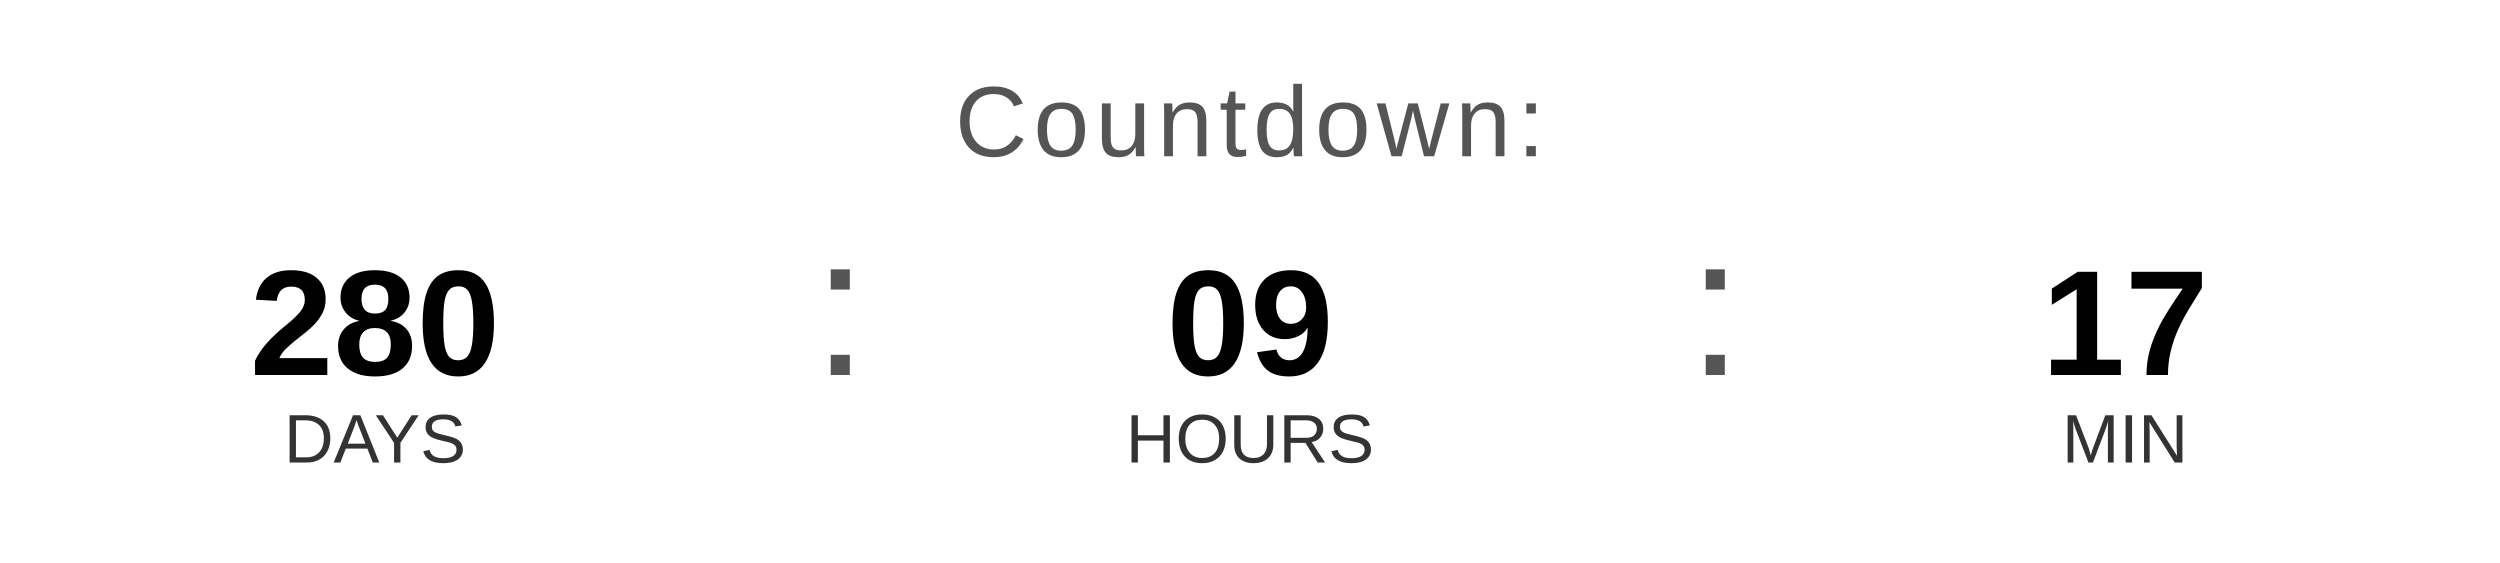
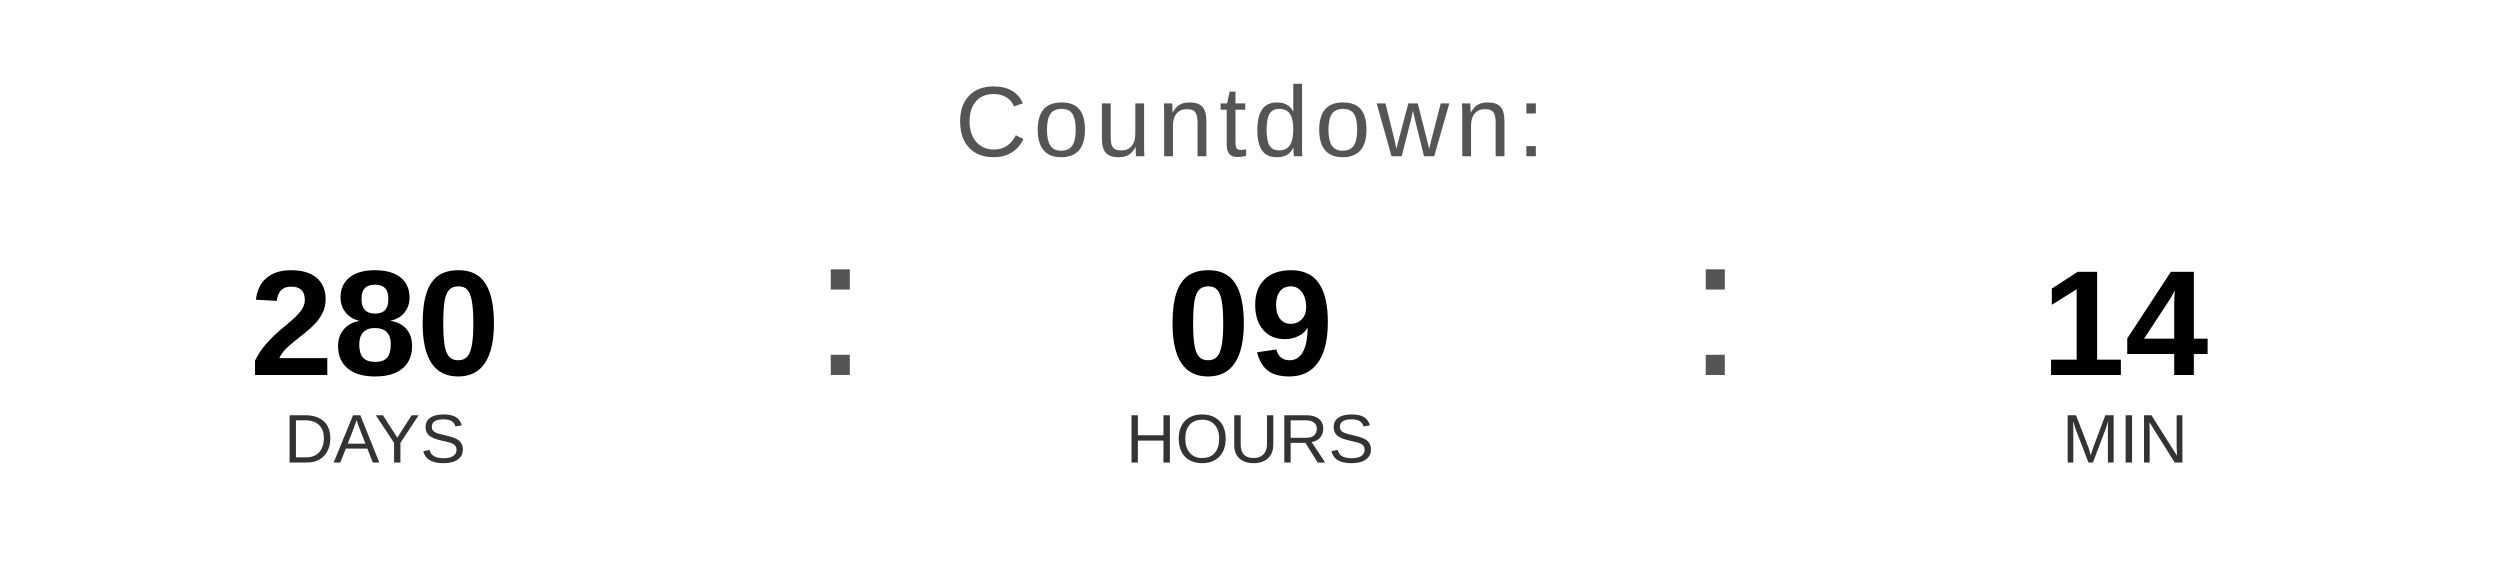
<svg xmlns="http://www.w3.org/2000/svg" width="400" height="90" viewBox="0 0 400 90">
  <text x="200" y="25" font-family="Arial, Helvetica, sans-serif" font-size="16" fill="#555555" text-anchor="middle" letter-spacing="1">
    Countdown:
  </text>
  <text x="60" y="60" font-family="Arial, Helvetica, sans-serif" font-size="24" font-weight="bold" fill="#000000" text-anchor="middle">280</text>
  <text x="60" y="74" font-family="Arial, Helvetica, sans-serif" font-size="11" fill="#333333" text-anchor="middle">DAYS</text>
  <text x="130" y="60" font-family="Arial, sans-serif" font-size="32" fill="#555555">:</text>
  <text x="200" y="60" font-family="Arial, Helvetica, sans-serif" font-size="24" font-weight="bold" fill="#000000" text-anchor="middle">09</text>
  <text x="200" y="74" font-family="Arial, Helvetica, sans-serif" font-size="11" fill="#333333" text-anchor="middle">HOURS</text>
  <text x="270" y="60" font-family="Arial, sans-serif" font-size="32" fill="#555555">:</text>
-   <text x="340" y="60" font-family="Arial, Helvetica, sans-serif" font-size="24" font-weight="bold" fill="#000000" text-anchor="middle">17</text>
+   <text x="340" y="60" font-family="Arial, Helvetica, sans-serif" font-size="24" font-weight="bold" fill="#000000" text-anchor="middle">14</text>
  <text x="340" y="74" font-family="Arial, Helvetica, sans-serif" font-size="11" fill="#333333" text-anchor="middle">MIN</text>
</svg>
